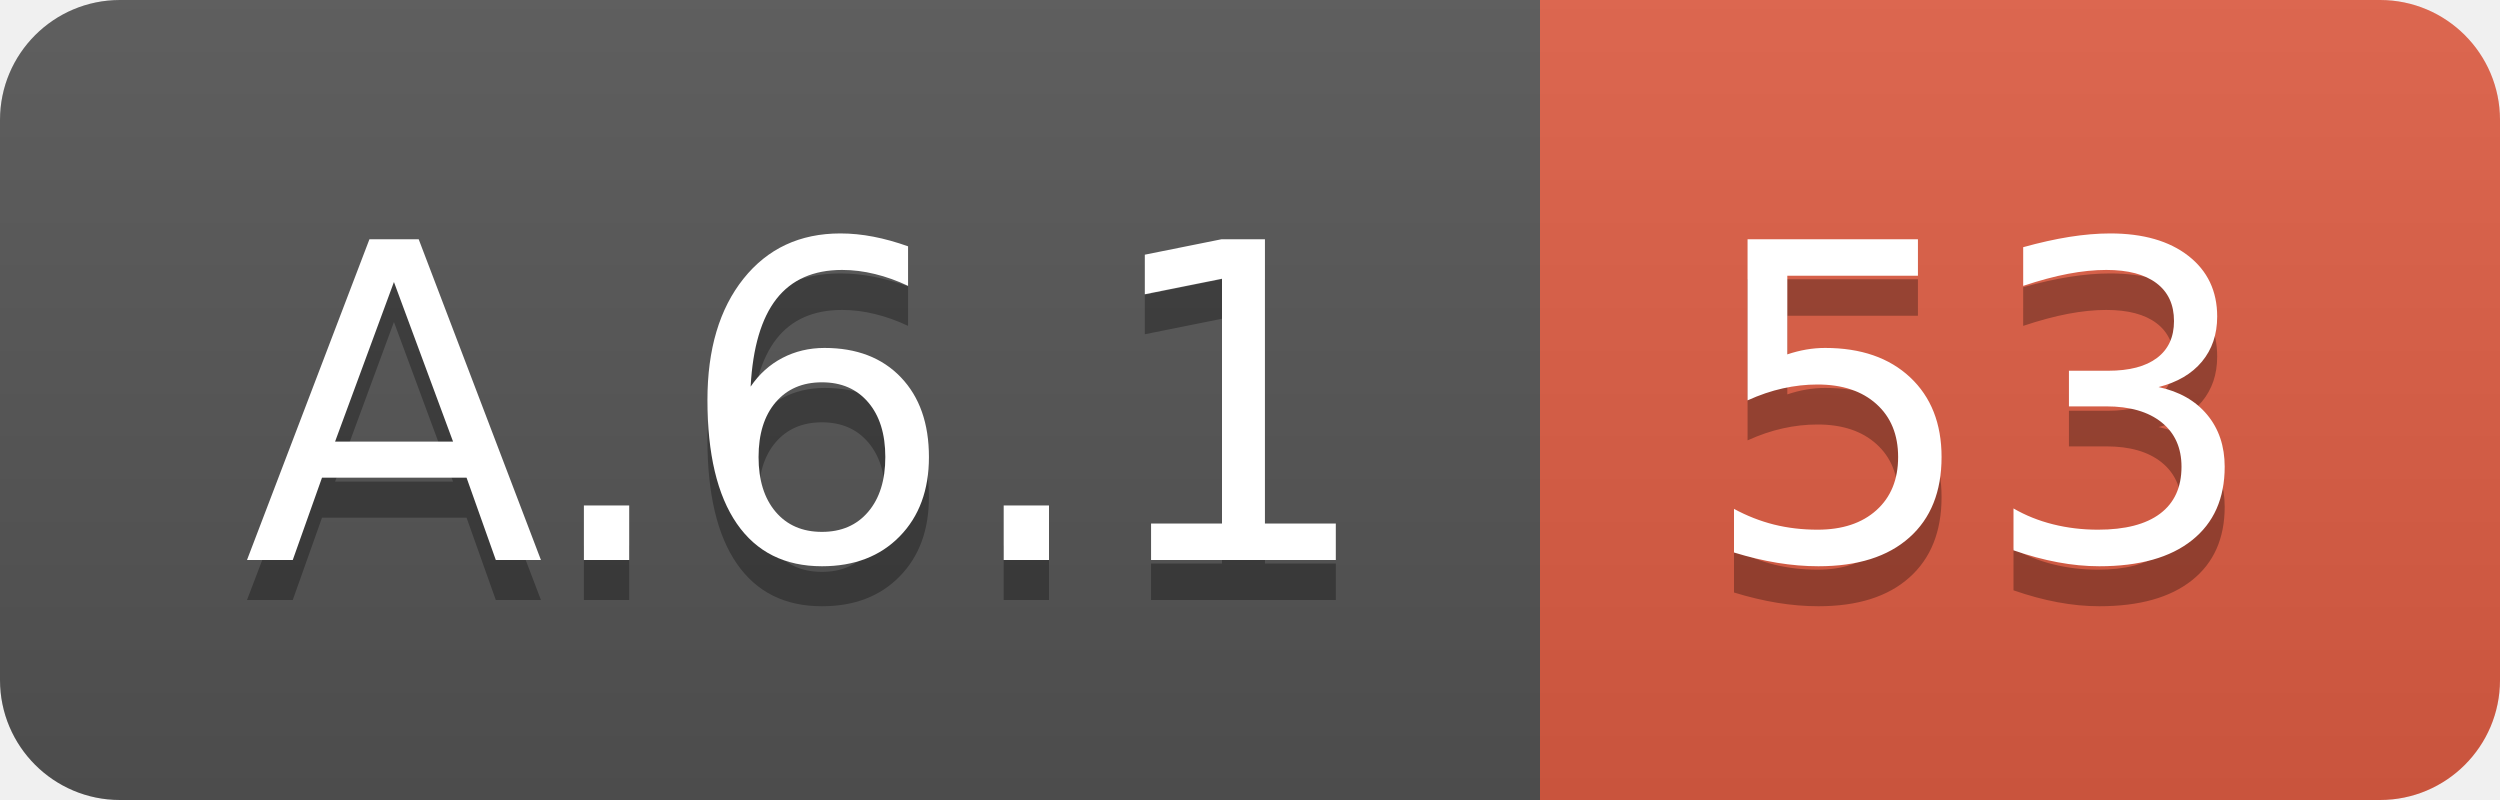
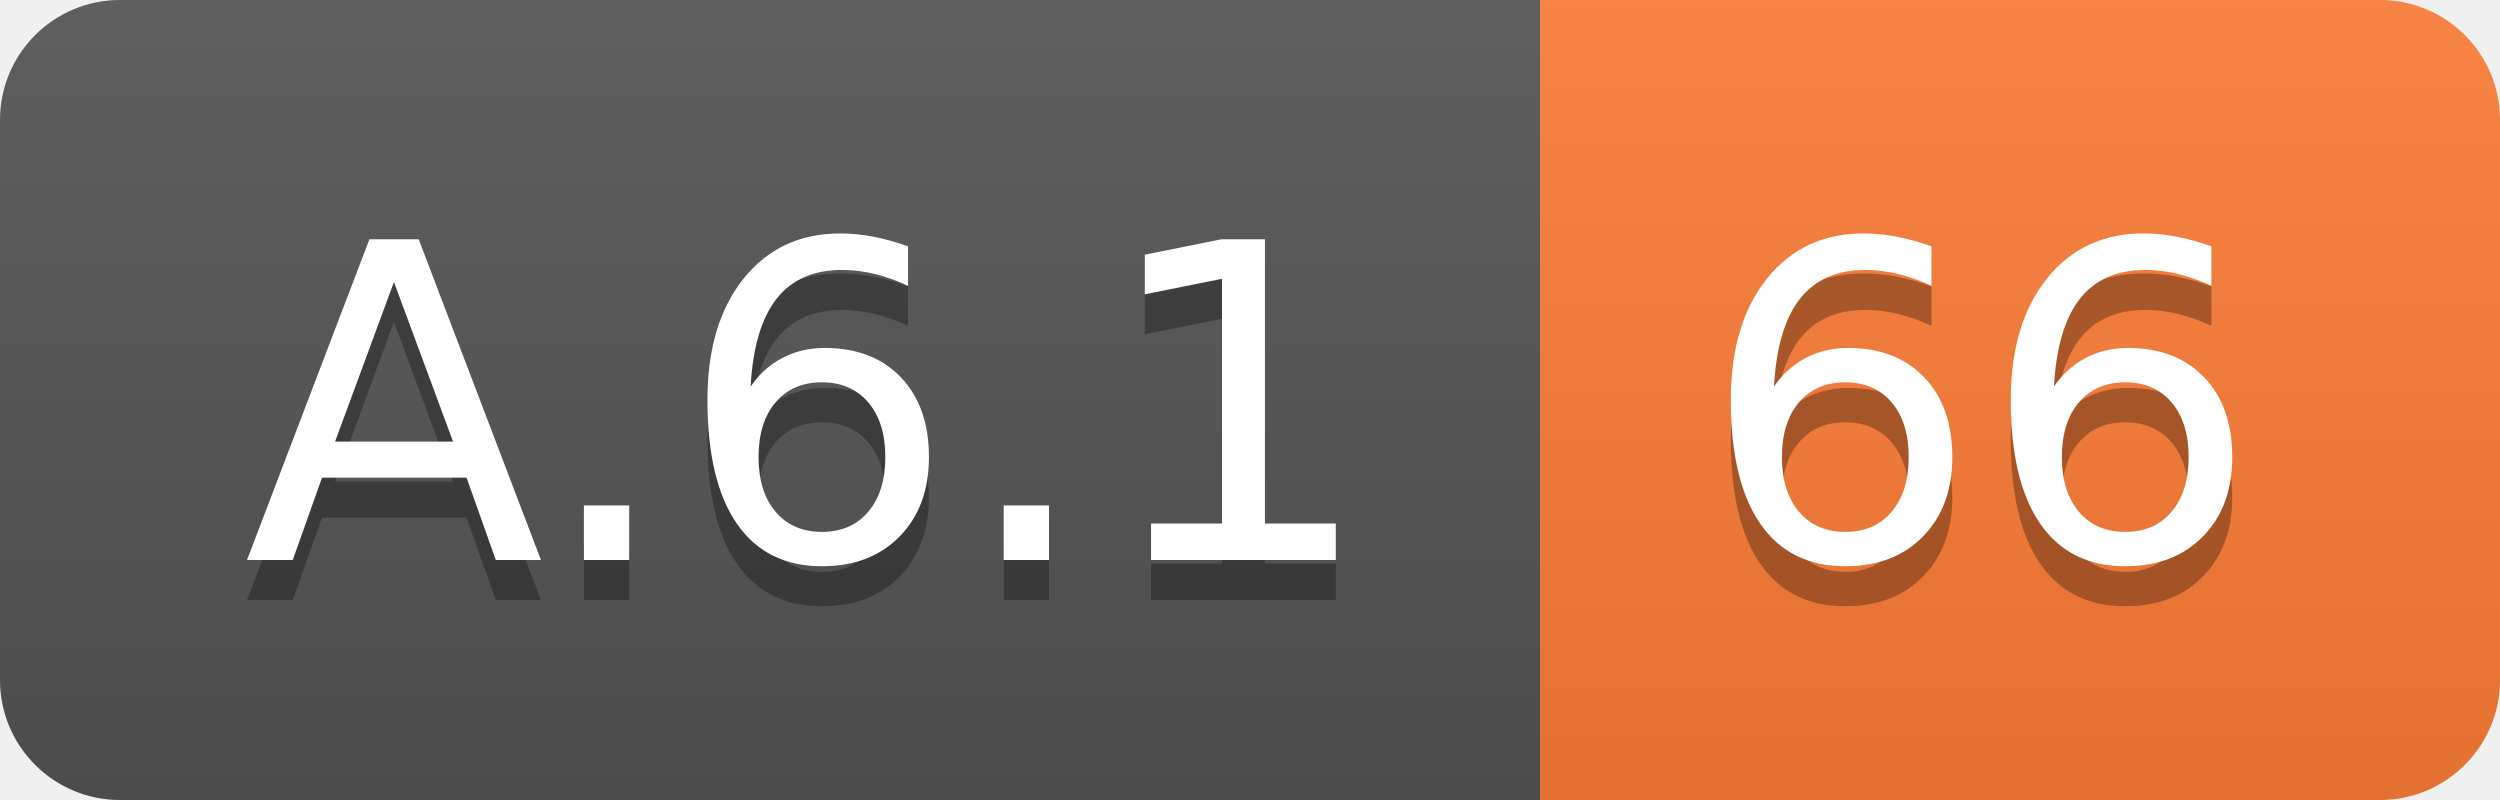
<svg xmlns="http://www.w3.org/2000/svg" width="62.5" height="20">
  <linearGradient id="smooth" x2="0" y2="100%">
    <stop offset="0" stop-color="#bbb" stop-opacity=".1" />
    <stop offset="1" stop-opacity=".1" />
  </linearGradient>
  <clipPath id="round">
    <rect width="62.5" height="20" rx="3" fill="#fff" />
  </clipPath>
  <g clip-path="url(#round)">
    <rect width="38.5" height="20" fill="#555" />
-     <rect x="38.5" width="24.0" height="20" fill="#e05d44" />
+     <rect x="38.5" width="24.0" height="20" fill="#fe7d37" />
    <rect width="62.5" height="20" fill="url(#smooth)" />
  </g>
  <g fill="#fff" text-anchor="middle" font-family="DejaVu Sans,Verdana,Geneva,sans-serif" font-size="110">
    <text x="202.5" y="150" fill="#010101" fill-opacity=".3" transform="scale(0.1)" textLength="285.0" lengthAdjust="spacing">A.6.1</text>
    <text x="202.5" y="140" transform="scale(0.1)" textLength="285.0" lengthAdjust="spacing">A.6.1</text>
-     <text x="495.0" y="150" fill="#010101" fill-opacity=".3" transform="scale(0.1)" textLength="140.0" lengthAdjust="spacing">53</text>
-     <text x="495.0" y="140" transform="scale(0.1)" textLength="140.0" lengthAdjust="spacing">53</text>
+     <text x="495.0" y="150" fill="#010101" fill-opacity=".3" transform="scale(0.1)" textLength="140.0" lengthAdjust="spacing">66</text>
+     <text x="495.0" y="140" transform="scale(0.1)" textLength="140.0" lengthAdjust="spacing">66</text>
  </g>
</svg>
